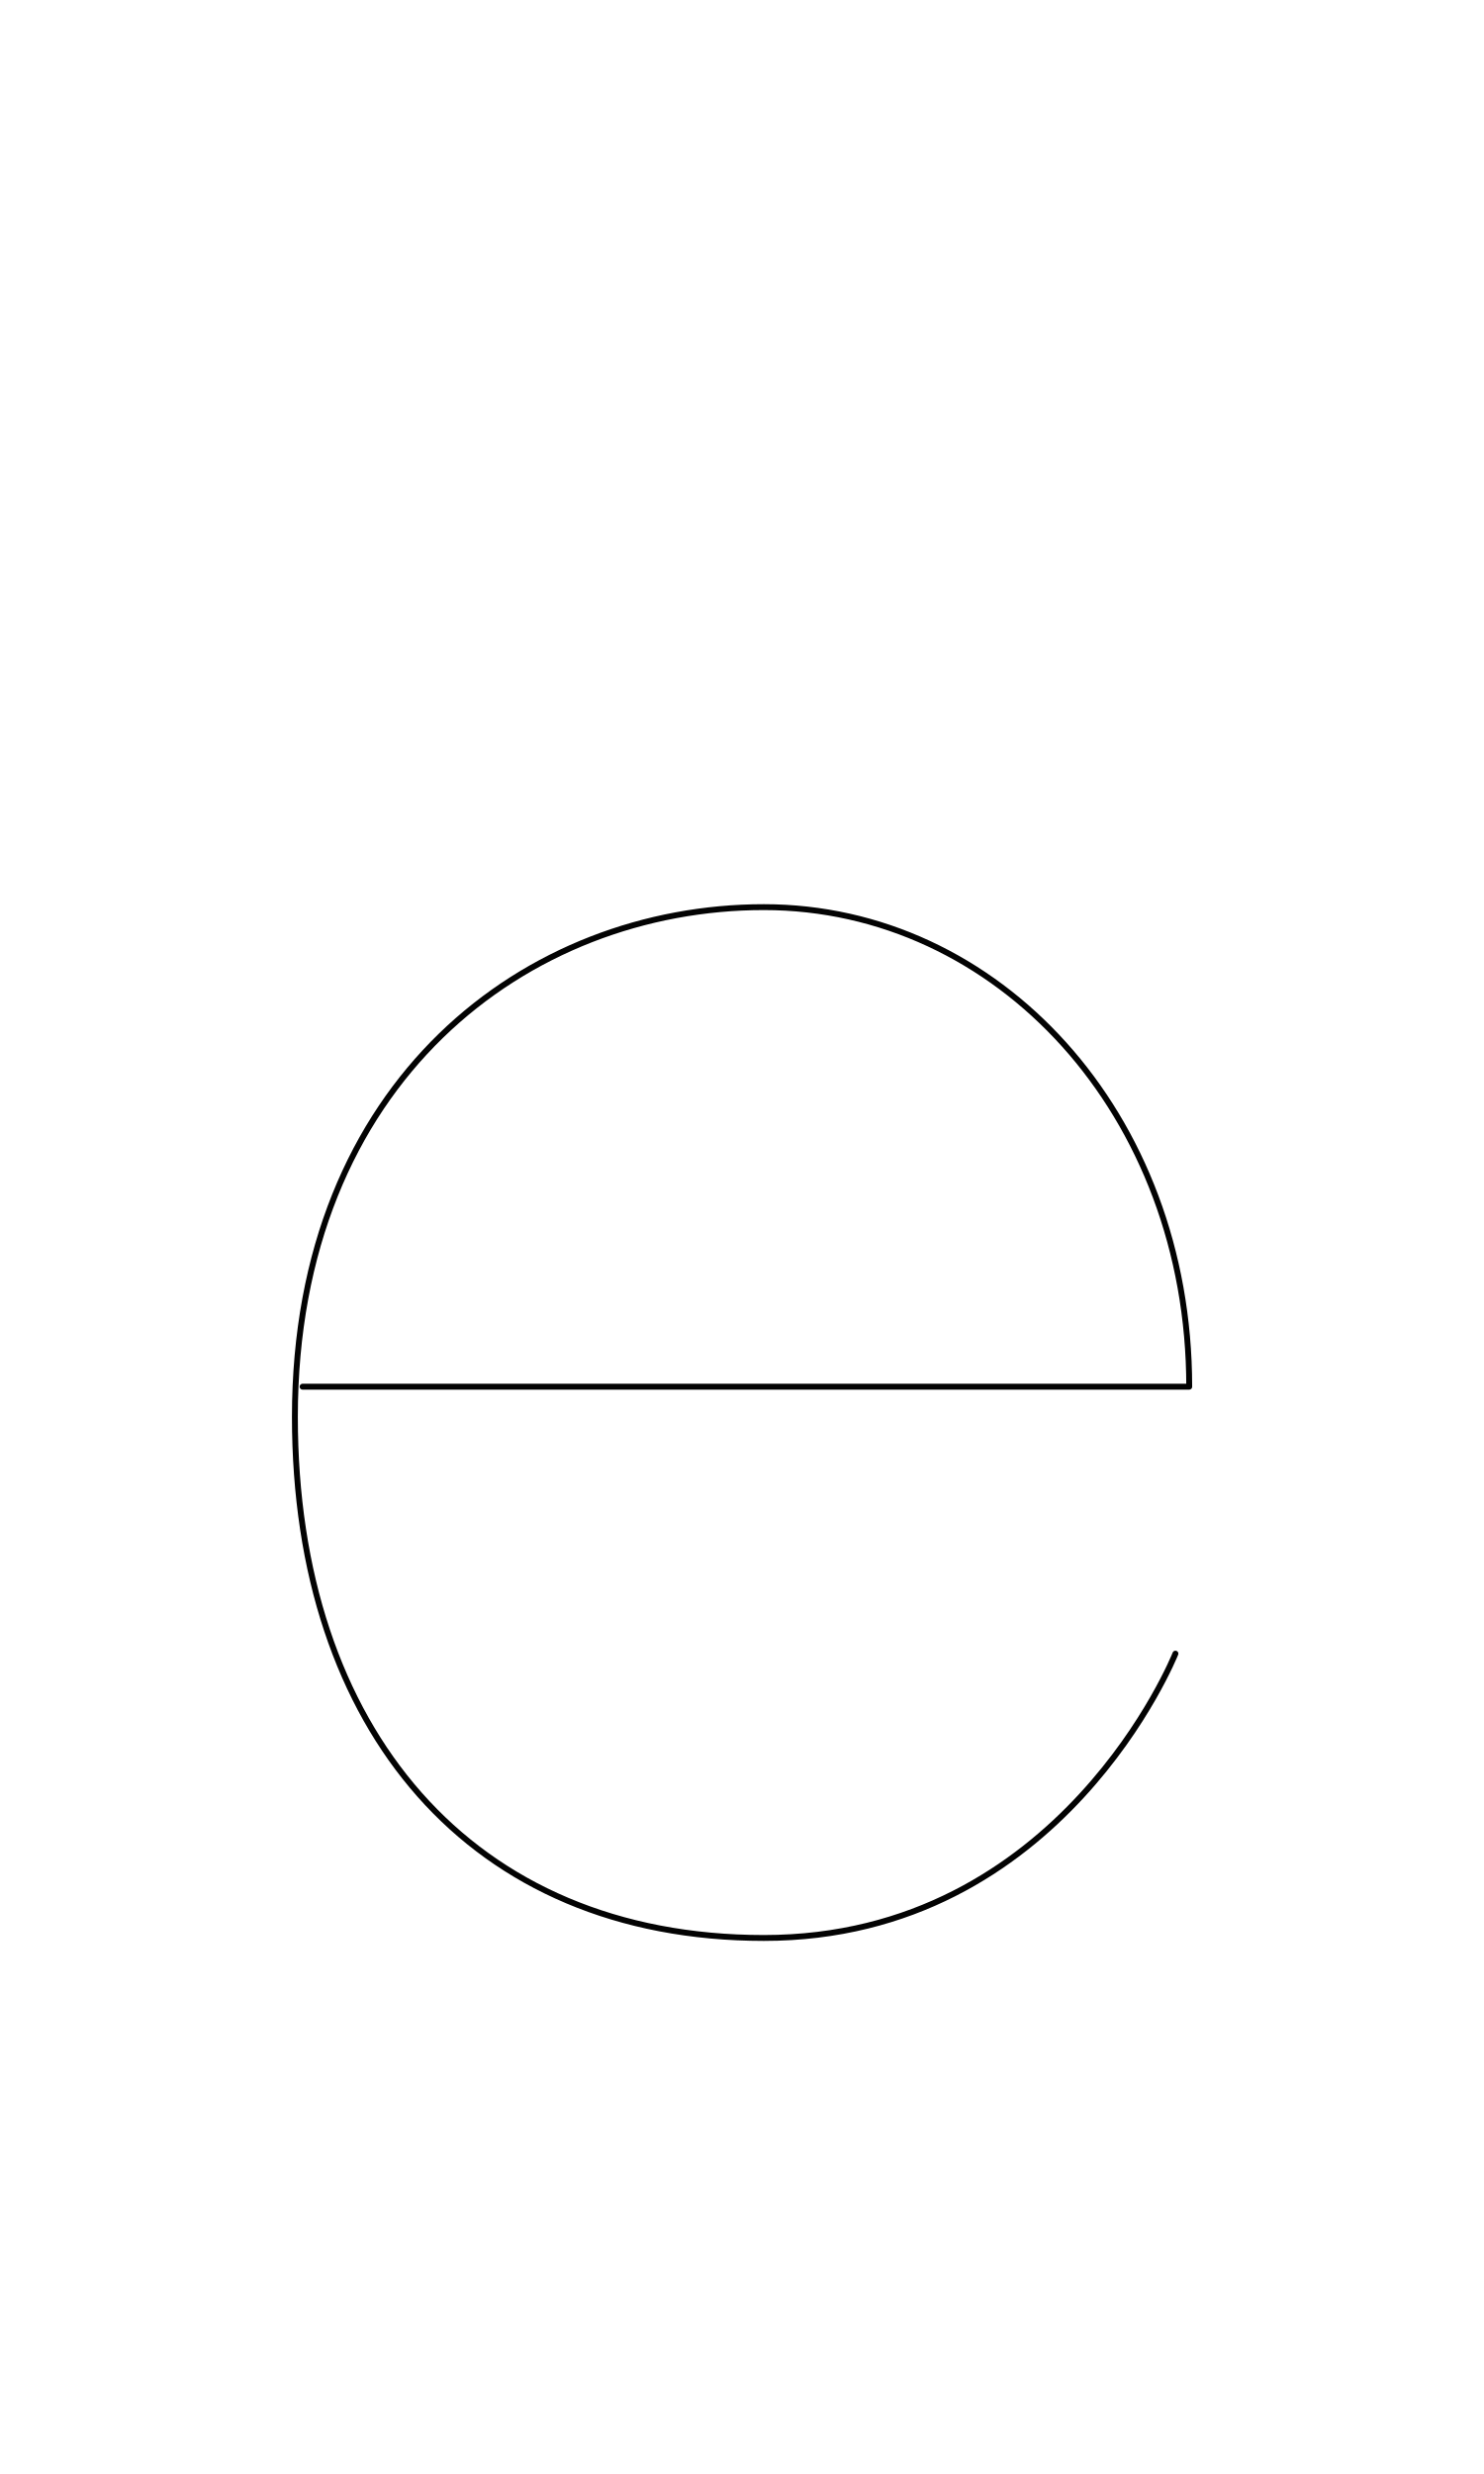
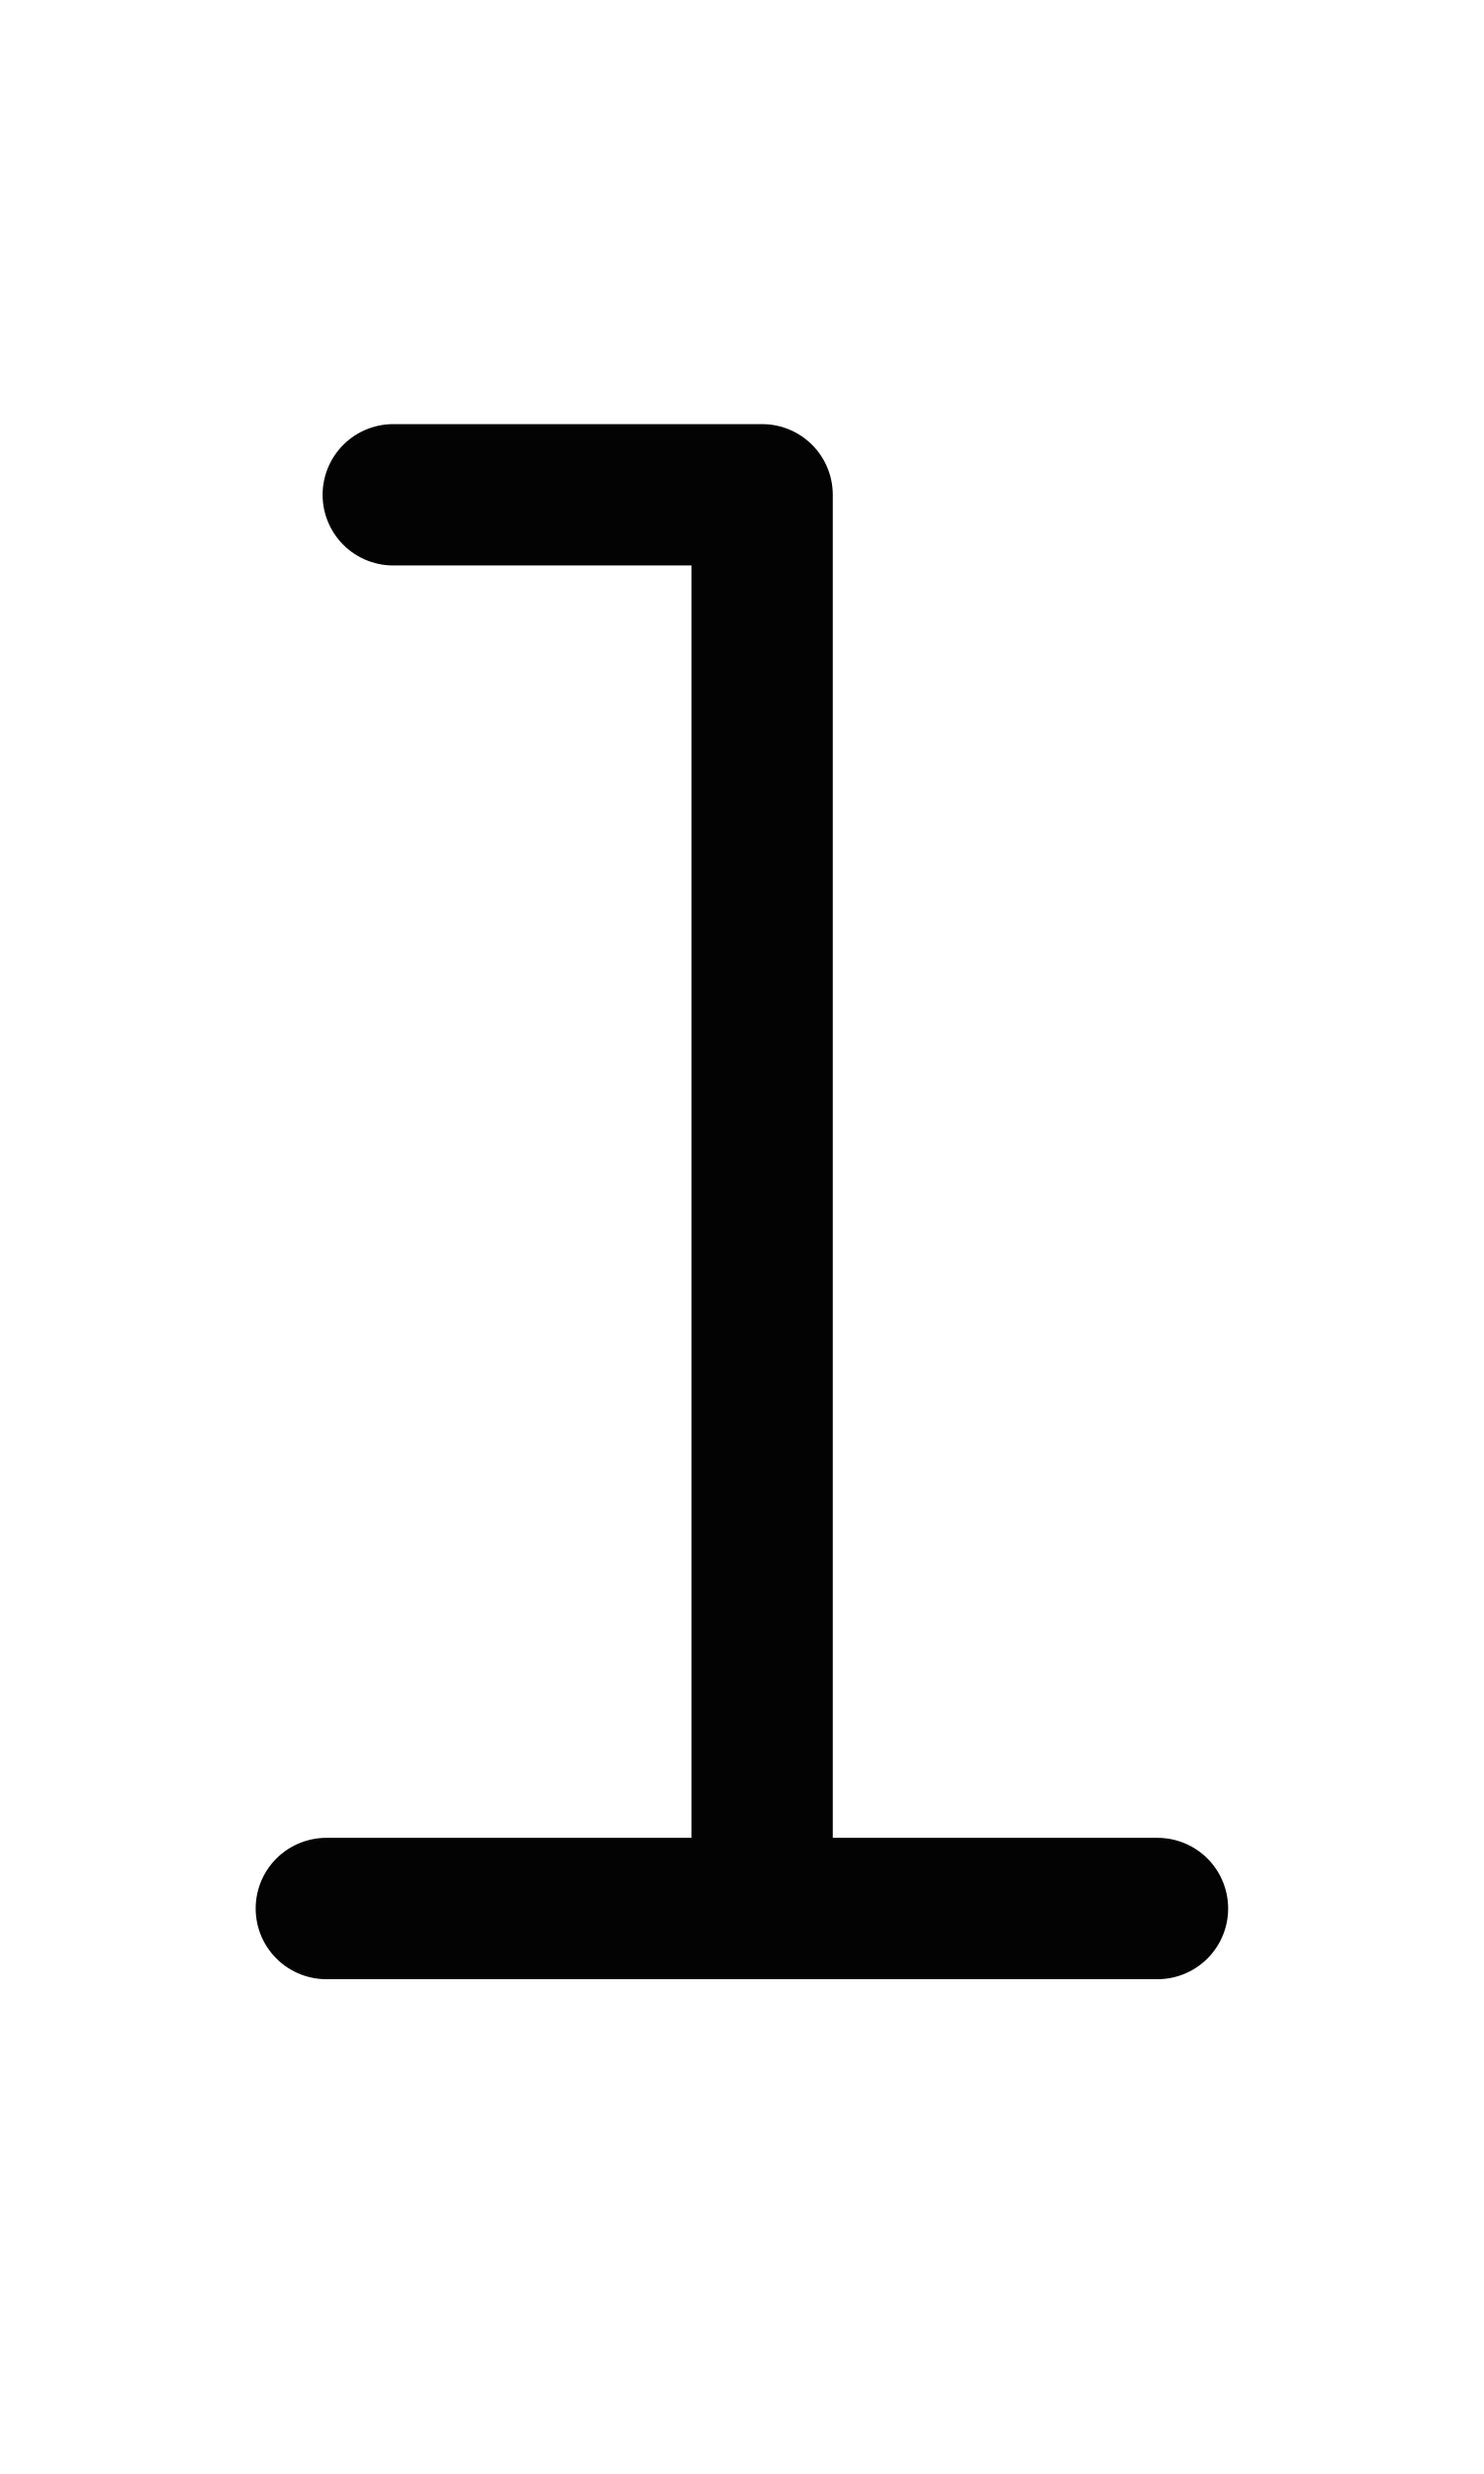
<svg xmlns="http://www.w3.org/2000/svg" width="1008" height="1680" viewBox="0 0 63 105" version="1.1" id="svg5" xml:space="preserve">
  <defs id="defs2" />
-   <g id="layer3" style="display:inline;opacity:0.5;stroke-width:3.6;stroke-dasharray:none" transform="matrix(0.8333333,0,0,0.8333333,-157.9762,-173.0963)" />
+   <g id="layer3" style="display:inline;opacity:1;stroke-width:0.024;stroke-dasharray:none" transform="matrix(126.1257,-0.3145747,0.3145747,126.1257,-32027.321,-33971.568)" />
  <g id="layer2" style="display:inline" />
  <g id="layer1" style="display:inline">
-     <path style="display:inline;opacity:1;fill:none;stroke:#030303;stroke-width:0.25;stroke-linecap:round;stroke-linejoin:round;stroke-dasharray:none" d="M 12.846,58.853 H 50.486 C 50.486,47.249 42.334,38.5 32.429,38.5 c -10.016,0 -19.91,7.345 -19.91,21.637 0,13.268 7.482,22.113 19.91,22.113 12.665,0 17.471,-12.067 17.471,-12.067" id="path460" />
+     <path style="opacity:1;fill:none;stroke:#030303;stroke-width:6;stroke-linecap:round;stroke-linejoin:round;stroke-dasharray:none" d="M 16.695,21 H 32.354 V 81" id="path2529" />
+     <path style="opacity:1;fill:none;stroke:#030303;stroke-width:6;stroke-linecap:round;stroke-linejoin:round;stroke-dasharray:none" d="M 13.854,81 H 49.138" id="path2531" />
  </g>
</svg>
